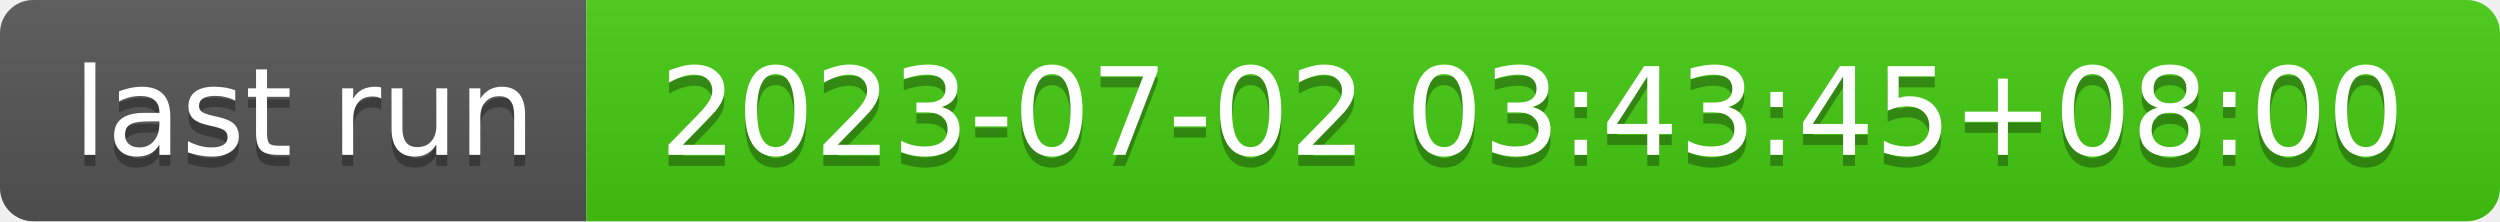
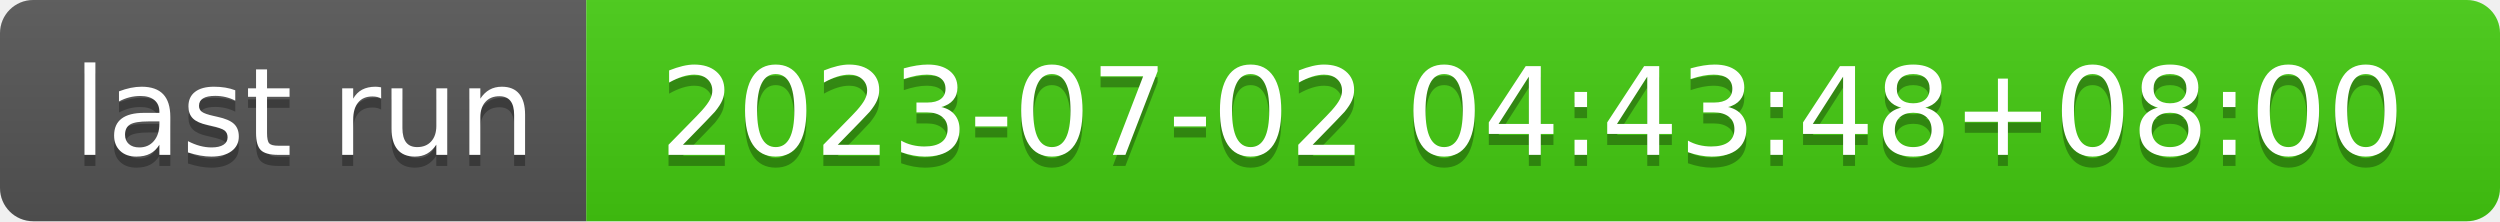
- <svg xmlns="http://www.w3.org/2000/svg" width="226" height="20" role="img" aria-label="last run: 2023-07-02 03:43:45+08:00">
+ <svg xmlns="http://www.w3.org/2000/svg" width="226" height="20" role="img" aria-label="last run: 2023-07-02 04:43:48+08:00">
  <linearGradient id="s" x2="0" y2="100%">
    <stop offset="0" stop-color="#bbb" stop-opacity=".1" />
    <stop offset="1" stop-opacity=".1" />
  </linearGradient>
  <clipPath id="r">
    <rect width="226" height="20" rx="3" fill="#fff" />
  </clipPath>
  <g clip-path="url(#r)">
    <rect width="53" height="20" fill="#555" />
    <rect x="53" width="173" height="20" fill="#4c1" />
    <rect width="226" height="20" fill="url(#s)" />
  </g>
  <g fill="#fff" text-anchor="middle" font-family="Verdana,Geneva,DejaVu Sans,sans-serif" text-rendering="geometricPrecision" font-size="110">
    <text aria-hidden="true" x="275" y="150" fill="#010101" fill-opacity=".3" transform="scale(.1)" textLength="430">last run</text>
    <text x="275" y="140" transform="scale(.1)" fill="#fff" textLength="430">last run</text>
-     <text aria-hidden="true" x="1385" y="150" fill="#010101" fill-opacity=".3" transform="scale(.1)" textLength="1630">2023-07-02 03:43:45+08:00</text>
-     <text x="1385" y="140" transform="scale(.1)" fill="#fff" textLength="1630">2023-07-02 03:43:45+08:00</text>
+     <text aria-hidden="true" x="1385" y="150" fill="#010101" fill-opacity=".3" transform="scale(.1)" textLength="1630">2023-07-02 04:43:48+08:00</text>
+     <text x="1385" y="140" transform="scale(.1)" fill="#fff" textLength="1630">2023-07-02 04:43:48+08:00</text>
  </g>
</svg>
